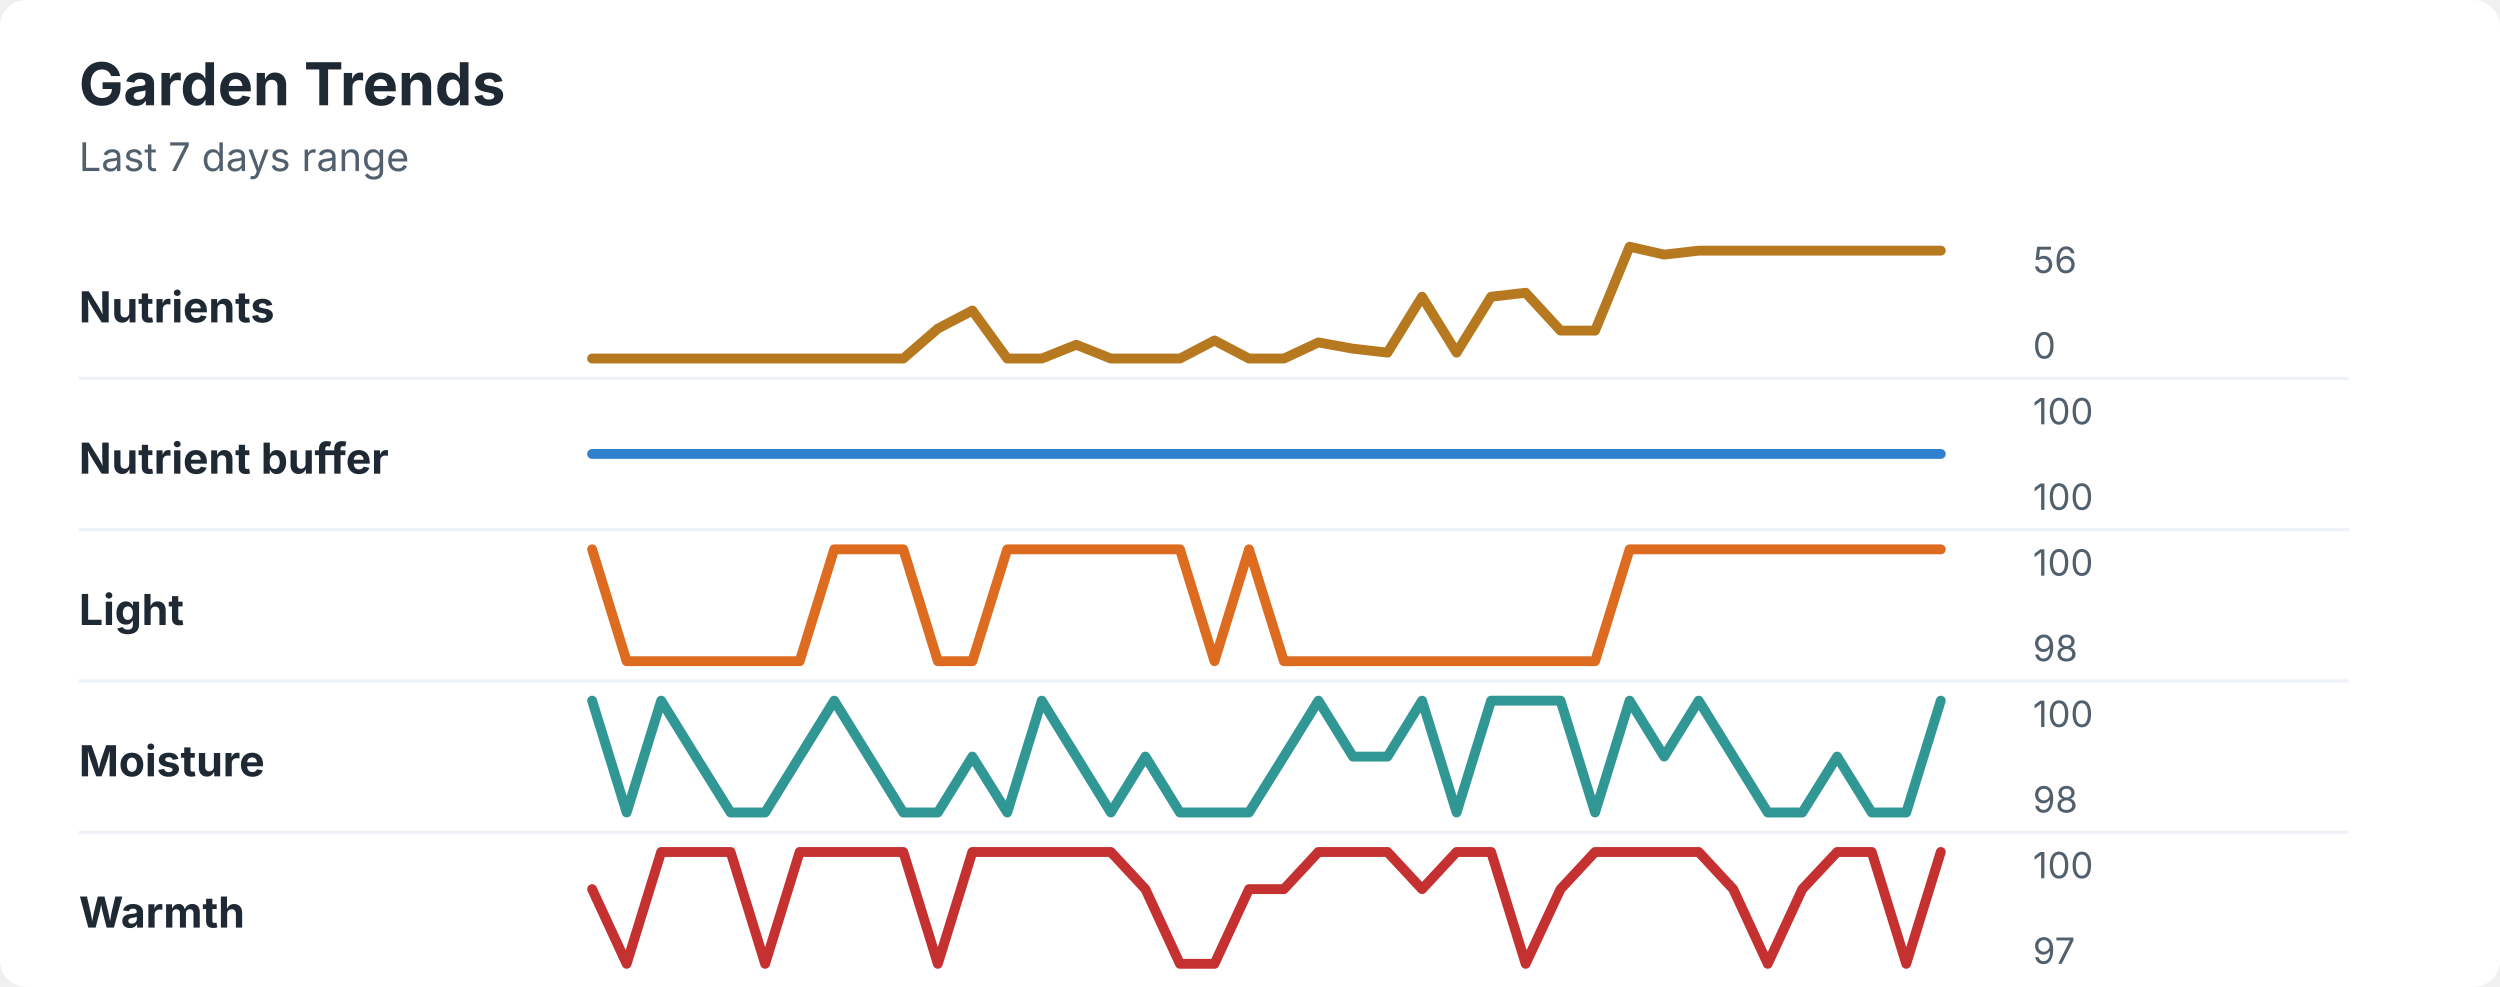
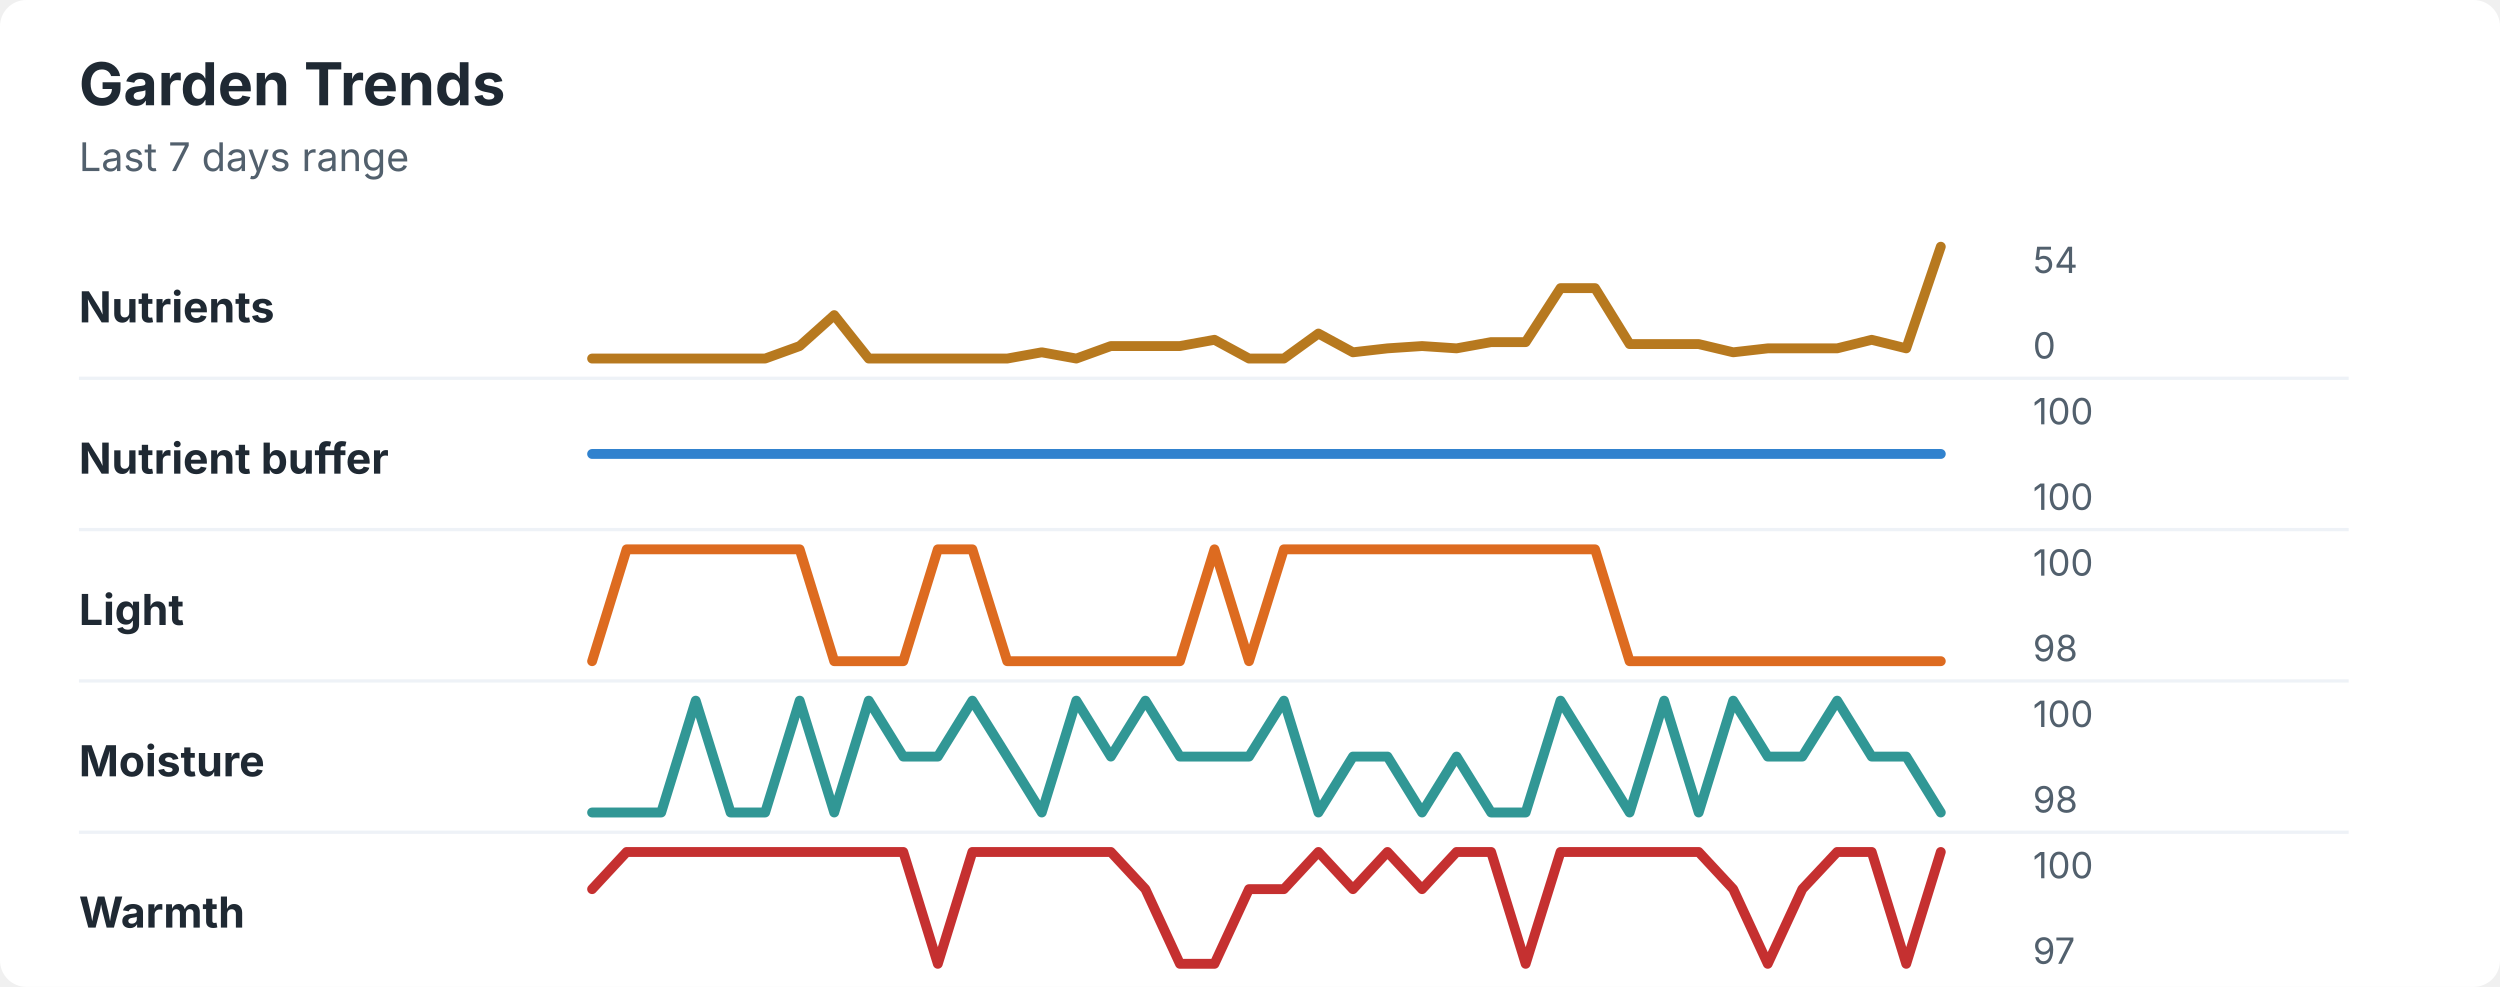
<svg xmlns="http://www.w3.org/2000/svg" width="760" height="300" viewBox="0 0 760 300" role="img" aria-labelledby="title desc">
  <rect width="760" height="300" rx="8" fill="#ffffff" />
  <style>
    text { font-family: -apple-system, BlinkMacSystemFont, "Segoe UI", sans-serif; }
    .title { font-size: 18px; font-weight: 700; fill: #1f2933; }
    .subtitle { font-size: 12px; fill: #52606d; }
    .label { font-size: 13px; font-weight: 650; fill: #1f2933; }
    .axis-value { font-size: 11px; fill: #52606d; }
    .separator { stroke: #eef2f7; stroke-width: 1; }
  </style>
  <text x="24" y="32" class="title">Garden Trends</text>
  <text x="24" y="52" class="subtitle">Last 7 days range</text>
  <text x="24" y="98" class="label">Nutrients</text>
-   <polyline points="180.0,109.0 190.5,109.0 201.0,109.0 211.5,109.0 222.1,109.0 232.6,109.0 243.1,109.0 253.6,109.0 264.1,109.0 274.6,109.0 285.1,99.9 295.6,94.4 306.2,109.0 316.7,109.0 327.2,104.8 337.7,109.0 348.2,109.0 358.7,109.0 369.2,103.5 379.7,109.0 390.3,109.0 400.8,104.1 411.3,106.0 421.8,107.2 432.3,90.2 442.8,107.2 453.3,90.2 463.8,89.0 474.4,100.5 484.9,100.5 495.4,75.0 505.9,77.4 516.4,76.2 526.9,76.2 537.4,76.2 547.9,76.2 558.5,76.2 569.0,76.2 579.5,76.2 590.0,76.2 " fill="none" stroke="#b7791f" stroke-width="3" stroke-linecap="round" stroke-linejoin="round" />
-   <text x="618" y="83" class="axis-value">56</text>
+   <polyline points="180.0,109.0 190.5,109.0 201.0,109.0 211.5,109.0 222.1,109.0 232.6,109.0 243.1,105.2 253.6,95.8 264.1,109.0 274.6,109.0 285.1,109.0 295.6,109.0 306.2,109.0 316.7,107.1 327.2,109.0 337.7,105.2 348.2,105.2 358.7,105.2 369.2,103.3 379.7,109.0 390.3,109.0 400.8,101.4 411.3,107.1 421.8,105.9 432.3,105.2 442.8,105.9 453.3,104.0 463.8,104.0 474.4,87.6 484.9,87.6 495.4,104.6 505.9,104.6 516.4,104.6 526.9,107.1 537.4,105.9 547.9,105.9 558.5,105.9 569.0,103.3 579.5,105.9 590.0,75.0 " fill="none" stroke="#b7791f" stroke-width="3" stroke-linecap="round" stroke-linejoin="round" />
+   <text x="618" y="83" class="axis-value">54</text>
  <text x="618" y="109" class="axis-value">0</text>
  <line x1="24" y1="115.0" x2="714" y2="115.0" class="separator" />
  <text x="24" y="144" class="label">Nutrient buffer</text>
  <polyline points="180.0,138.0 190.5,138.0 201.0,138.0 211.5,138.0 222.1,138.0 232.6,138.0 243.1,138.0 253.6,138.0 264.1,138.0 274.6,138.0 285.1,138.0 295.6,138.0 306.2,138.0 316.7,138.0 327.2,138.0 337.7,138.0 348.2,138.0 358.7,138.0 369.2,138.0 379.7,138.0 390.3,138.0 400.8,138.0 411.3,138.0 421.8,138.0 432.3,138.0 442.8,138.0 453.3,138.0 463.8,138.0 474.4,138.0 484.9,138.0 495.4,138.0 505.9,138.0 516.4,138.0 526.9,138.0 537.4,138.0 547.9,138.0 558.5,138.0 569.0,138.0 579.5,138.0 590.0,138.0 " fill="none" stroke="#3182ce" stroke-width="3" stroke-linecap="round" stroke-linejoin="round" />
  <text x="618" y="129" class="axis-value">100</text>
  <text x="618" y="155" class="axis-value">100</text>
  <line x1="24" y1="161.0" x2="714" y2="161.0" class="separator" />
  <text x="24" y="190" class="label">Light</text>
-   <polyline points="180.0,167.0 190.5,201.0 201.0,201.0 211.5,201.0 222.1,201.0 232.6,201.0 243.1,201.0 253.6,167.0 264.1,167.0 274.6,167.0 285.1,201.0 295.6,201.0 306.2,167.0 316.7,167.0 327.2,167.0 337.7,167.0 348.2,167.0 358.7,167.0 369.2,201.0 379.7,167.0 390.3,201.0 400.8,201.0 411.3,201.0 421.8,201.0 432.3,201.0 442.8,201.0 453.3,201.0 463.8,201.0 474.4,201.0 484.9,201.0 495.4,167.0 505.9,167.0 516.4,167.0 526.9,167.0 537.4,167.0 547.9,167.0 558.5,167.0 569.0,167.0 579.5,167.0 590.0,167.0 " fill="none" stroke="#dd6b20" stroke-width="3" stroke-linecap="round" stroke-linejoin="round" />
+   <polyline points="180.0,201.0 190.5,167.0 201.0,167.0 211.5,167.0 222.1,167.0 232.6,167.0 243.1,167.0 253.6,201.0 264.1,201.0 274.6,201.0 285.1,167.0 295.6,167.0 306.2,201.0 316.7,201.0 327.2,201.0 337.7,201.0 348.2,201.0 358.7,201.0 369.2,167.0 379.7,201.0 390.3,167.0 400.8,167.0 411.3,167.0 421.8,167.0 432.3,167.0 442.8,167.0 453.3,167.0 463.8,167.0 474.4,167.0 484.9,167.0 495.4,201.0 505.9,201.0 516.4,201.0 526.9,201.0 537.4,201.0 547.9,201.0 558.5,201.0 569.0,201.0 579.5,201.0 590.0,201.0 " fill="none" stroke="#dd6b20" stroke-width="3" stroke-linecap="round" stroke-linejoin="round" />
  <text x="618" y="175" class="axis-value">100</text>
  <text x="618" y="201" class="axis-value">98</text>
  <line x1="24" y1="207.0" x2="714" y2="207.0" class="separator" />
  <text x="24" y="236" class="label">Moisture</text>
-   <polyline points="180.0,213.0 190.5,247.0 201.0,213.0 211.5,230.0 222.1,247.0 232.6,247.0 243.1,230.0 253.6,213.0 264.1,230.0 274.6,247.0 285.1,247.0 295.6,230.0 306.2,247.0 316.7,213.0 327.2,230.0 337.7,247.0 348.2,230.0 358.7,247.0 369.2,247.0 379.7,247.0 390.3,230.0 400.8,213.0 411.3,230.0 421.8,230.0 432.3,213.0 442.8,247.0 453.3,213.0 463.8,213.0 474.4,213.0 484.9,247.0 495.4,213.0 505.9,230.0 516.4,213.0 526.9,230.0 537.4,247.0 547.9,247.0 558.5,230.0 569.0,247.0 579.5,247.0 590.0,213.0 " fill="none" stroke="#319795" stroke-width="3" stroke-linecap="round" stroke-linejoin="round" />
+   <polyline points="180.0,247.0 190.5,247.0 201.0,247.0 211.5,213.0 222.1,247.0 232.6,247.0 243.1,213.0 253.6,247.0 264.1,213.0 274.6,230.0 285.1,230.0 295.6,213.0 306.2,230.0 316.7,247.0 327.2,213.0 337.7,230.0 348.2,213.0 358.7,230.0 369.2,230.0 379.7,230.0 390.3,213.0 400.8,247.0 411.3,230.0 421.8,230.0 432.3,247.0 442.8,230.0 453.3,247.0 463.8,247.0 474.4,213.0 484.9,230.0 495.4,247.0 505.9,213.0 516.4,247.0 526.9,213.0 537.4,230.0 547.9,230.0 558.5,213.0 569.0,230.0 579.5,230.0 590.0,247.0 " fill="none" stroke="#319795" stroke-width="3" stroke-linecap="round" stroke-linejoin="round" />
  <text x="618" y="221" class="axis-value">100</text>
  <text x="618" y="247" class="axis-value">98</text>
  <line x1="24" y1="253.0" x2="714" y2="253.0" class="separator" />
  <text x="24" y="282" class="label">Warmth</text>
-   <polyline points="180.0,270.3 190.5,293.0 201.0,259.0 211.5,259.0 222.1,259.0 232.6,293.0 243.1,259.0 253.6,259.0 264.1,259.0 274.6,259.0 285.1,293.0 295.6,259.0 306.2,259.0 316.7,259.0 327.2,259.0 337.7,259.0 348.2,270.3 358.7,293.0 369.2,293.0 379.7,270.3 390.3,270.3 400.8,259.0 411.3,259.0 421.8,259.0 432.3,270.3 442.8,259.0 453.3,259.0 463.8,293.0 474.4,270.3 484.9,259.0 495.4,259.0 505.9,259.0 516.4,259.0 526.9,270.3 537.4,293.0 547.9,270.3 558.5,259.0 569.0,259.0 579.5,293.0 590.0,259.0 " fill="none" stroke="#c53030" stroke-width="3" stroke-linecap="round" stroke-linejoin="round" />
+   <polyline points="180.0,270.3 190.5,259.0 201.0,259.0 211.5,259.0 222.1,259.0 232.6,259.0 243.1,259.0 253.6,259.0 264.1,259.0 274.6,259.0 285.1,293.0 295.6,259.0 306.2,259.0 316.7,259.0 327.2,259.0 337.7,259.0 348.2,270.3 358.7,293.0 369.2,293.0 379.7,270.3 390.3,270.3 400.8,259.0 411.3,270.3 421.8,259.0 432.3,270.3 442.8,259.0 453.3,259.0 463.8,293.0 474.4,259.0 484.9,259.0 495.4,259.0 505.9,259.0 516.4,259.0 526.9,270.3 537.4,293.0 547.9,270.3 558.5,259.0 569.0,259.0 579.5,293.0 590.0,259.0 " fill="none" stroke="#c53030" stroke-width="3" stroke-linecap="round" stroke-linejoin="round" />
  <text x="618" y="267" class="axis-value">100</text>
  <text x="618" y="293" class="axis-value">97</text>
</svg>
